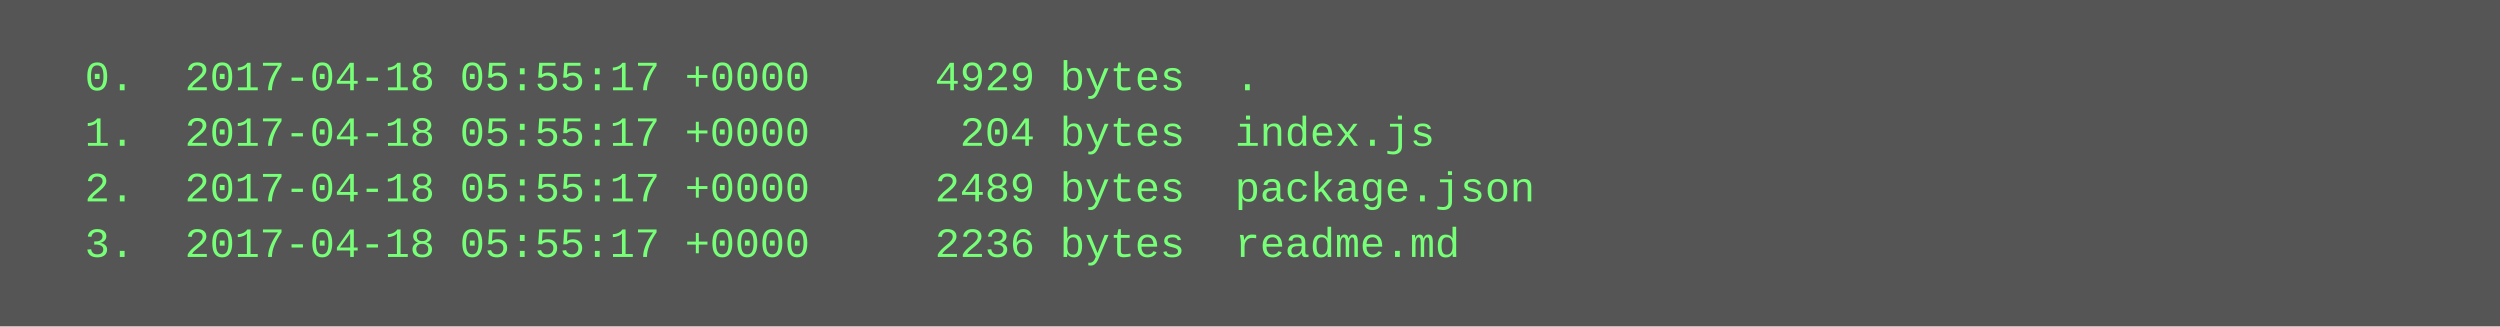
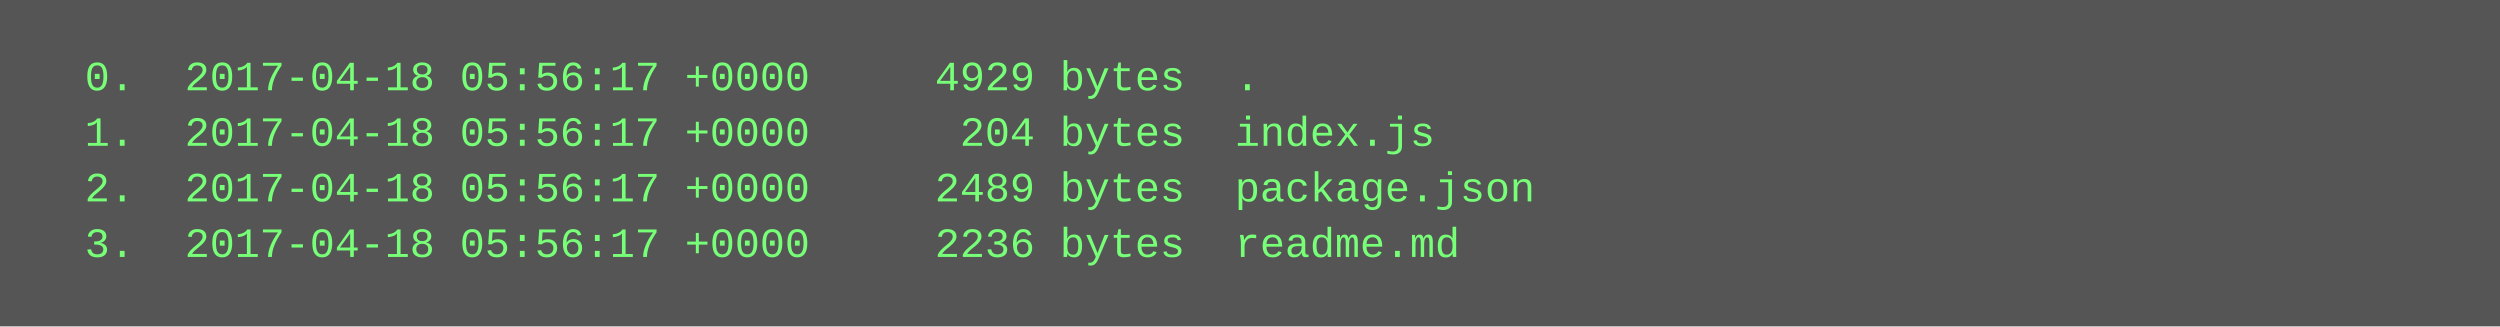
<svg xmlns="http://www.w3.org/2000/svg" height="94" width="720">
  <rect height="94" fill="#555" width="720" />
  <text fill="#7f7" font-family="Courier New" font-size="12" xml:space="preserve">
-     <tspan x="10" y="26">  0.  2017-04-18 05:55:17 +0000     4929 bytes  .</tspan>
-     <tspan x="10" y="42">  1.  2017-04-18 05:55:17 +0000      204 bytes  index.js</tspan>
-     <tspan x="10" y="58">  2.  2017-04-18 05:55:17 +0000     2489 bytes  package.json</tspan>
-     <tspan x="10" y="74">  3.  2017-04-18 05:55:17 +0000     2236 bytes  readme.md</tspan>
+     <tspan x="10" y="26">  0.  2017-04-18 05:56:17 +0000     4929 bytes  .</tspan>
+     <tspan x="10" y="42">  1.  2017-04-18 05:56:17 +0000      204 bytes  index.js</tspan>
+     <tspan x="10" y="58">  2.  2017-04-18 05:56:17 +0000     2489 bytes  package.json</tspan>
+     <tspan x="10" y="74">  3.  2017-04-18 05:56:17 +0000     2236 bytes  readme.md</tspan>
  </text>
</svg>
